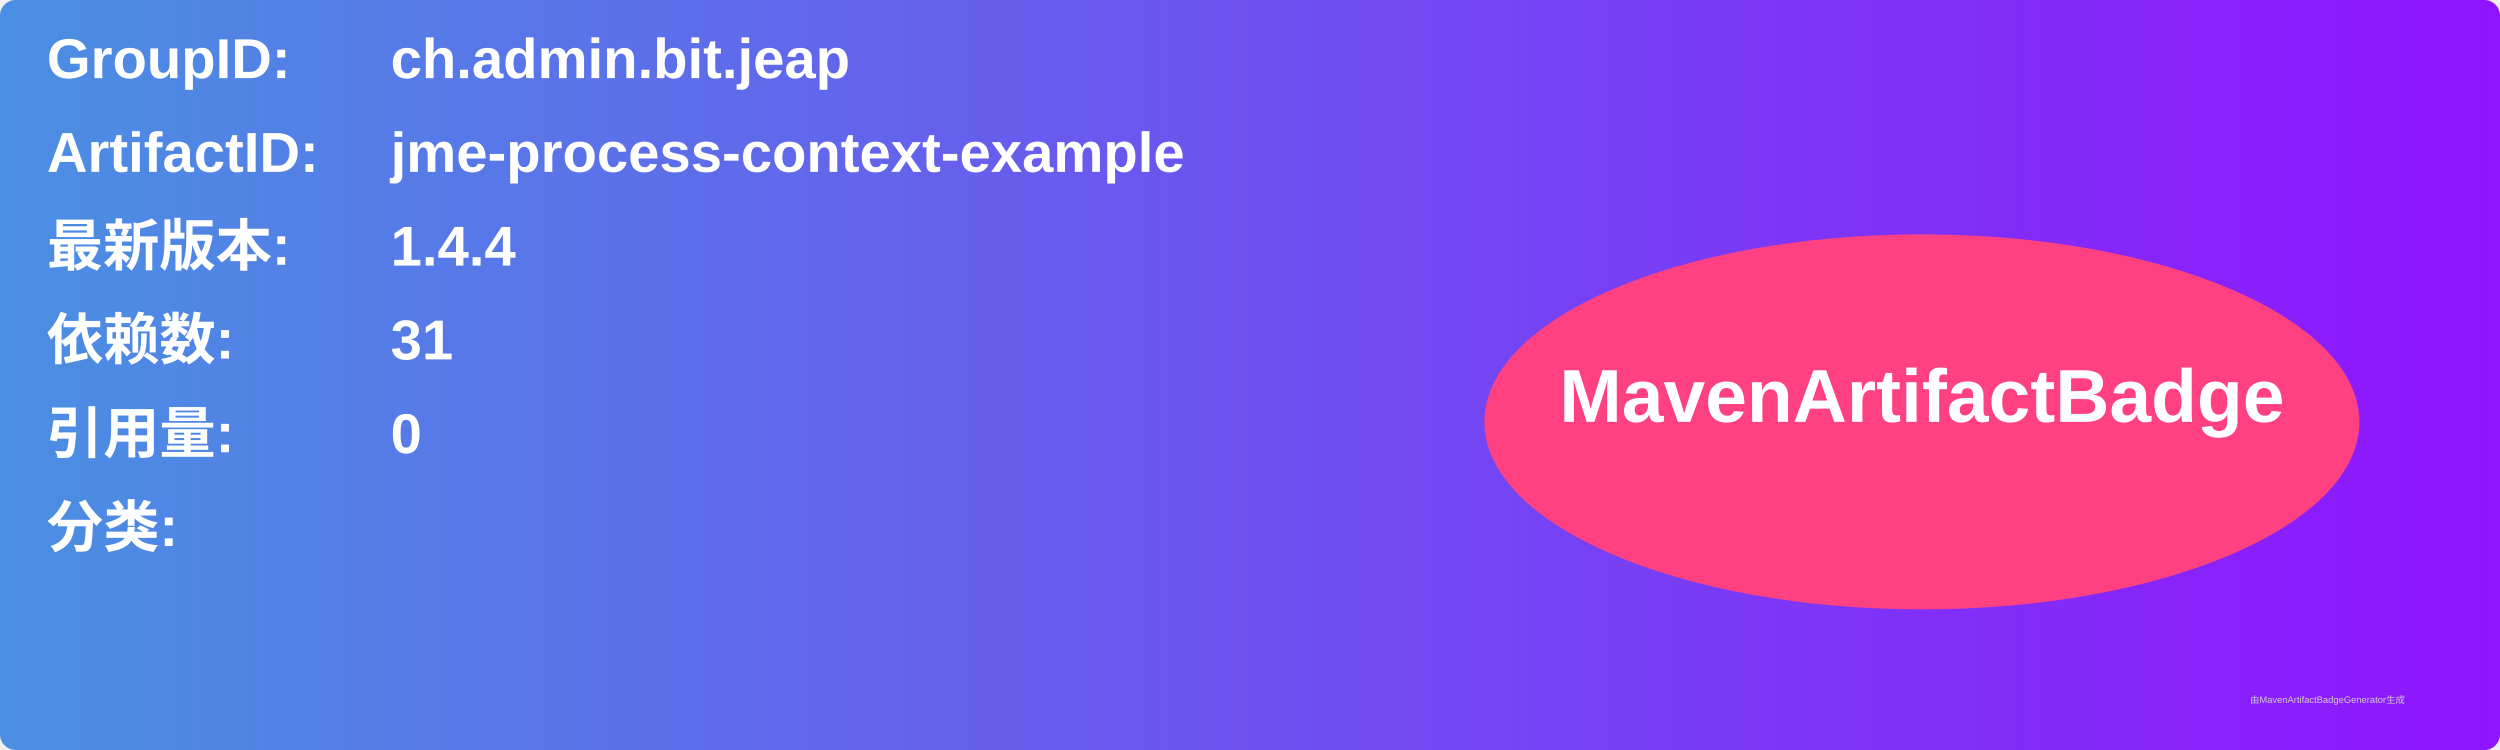
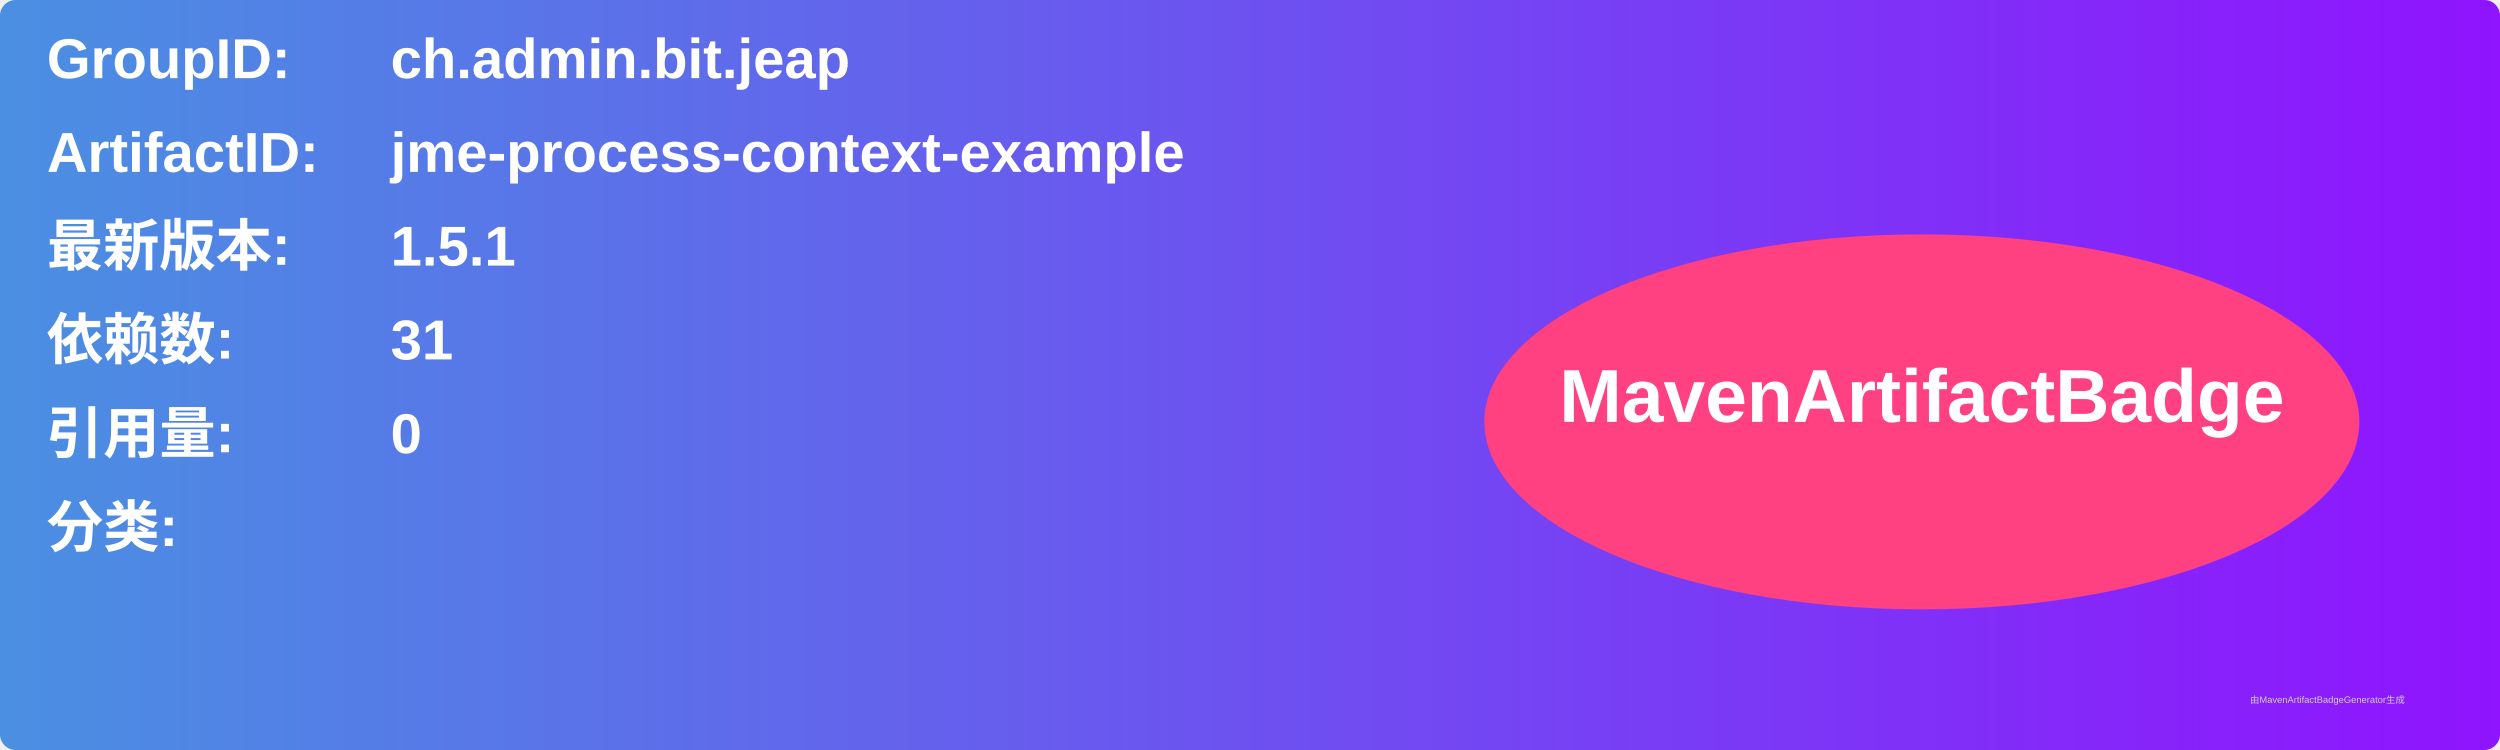
<svg xmlns="http://www.w3.org/2000/svg" width="800" height="240" viewBox="0 0 800 240">
  <linearGradient id="grad" x1="0%" y1="0%" x2="100%" y2="0%">
    <stop offset="0%" stop-color="#4a90e2" />
    <stop offset="100%" stop-color="#9013fe" />
  </linearGradient>
  <rect width="100%" height="100%" rx="5" ry="5" fill="url(#grad)" />
  <g transform="translate(15, 15)">
    <text x="0" y="10" font-family="Arial" font-size="18" fill="white" font-weight="bold" width="260">GroupID:</text>
    <text x="110" y="10" font-family="Arial" font-size="18" fill="white" font-weight="bold" width="460">ch.admin.bit.jeap</text>
    <text x="0" y="40" font-family="Arial" font-size="18" fill="white" font-weight="bold" width="260">ArtifactID:</text>
    <text x="110" y="40" font-family="Arial" font-size="18" fill="white" font-weight="bold" width="460">jme-process-context-example</text>
    <text x="0" y="70" font-family="Arial" font-size="18" fill="white" font-weight="bold">最新版本:</text>
    <text x="110" y="70" font-family="Arial" font-size="18" fill="white" font-weight="bold">
-       <tspan font-weight="bold">1.4.4</tspan>
+       <tspan font-weight="bold">1.5.1</tspan>
    </text>
    <text x="0" y="100" font-family="Arial" font-size="18" fill="white" font-weight="bold">依赖数: </text>
    <text x="110" y="100" font-family="Arial" font-size="18" fill="white">
      <tspan font-weight="bold">31</tspan>
    </text>
    <text x="0" y="130" font-family="Arial" font-size="18" fill="white" font-weight="bold">引用量: </text>
    <text x="110" y="130" font-family="Arial" font-size="18" fill="white">
      <tspan font-weight="bold">0</tspan>
    </text>
    <text x="0" y="160" font-family="Arial" font-size="18" fill="white" font-weight="bold">分类:</text>
    <text x="10" y="190" font-family="Arial" font-size="10" fill="white">
      <tspan font-weight="bold" />
    </text>
    <ellipse cx="600" cy="120" rx="140" ry="60" fill="#ff4081" />
    <text x="600" y="120" text-anchor="middle" font-family="Arial" font-size="24" fill="white" font-weight="bold">MavenArtifactBadge</text>
  </g>
  <text x="720" y="225" font-family="Arial" font-size="3" fill="#d0d0d0">由MavenArtifactBadgeGenerator生成</text>
</svg>
